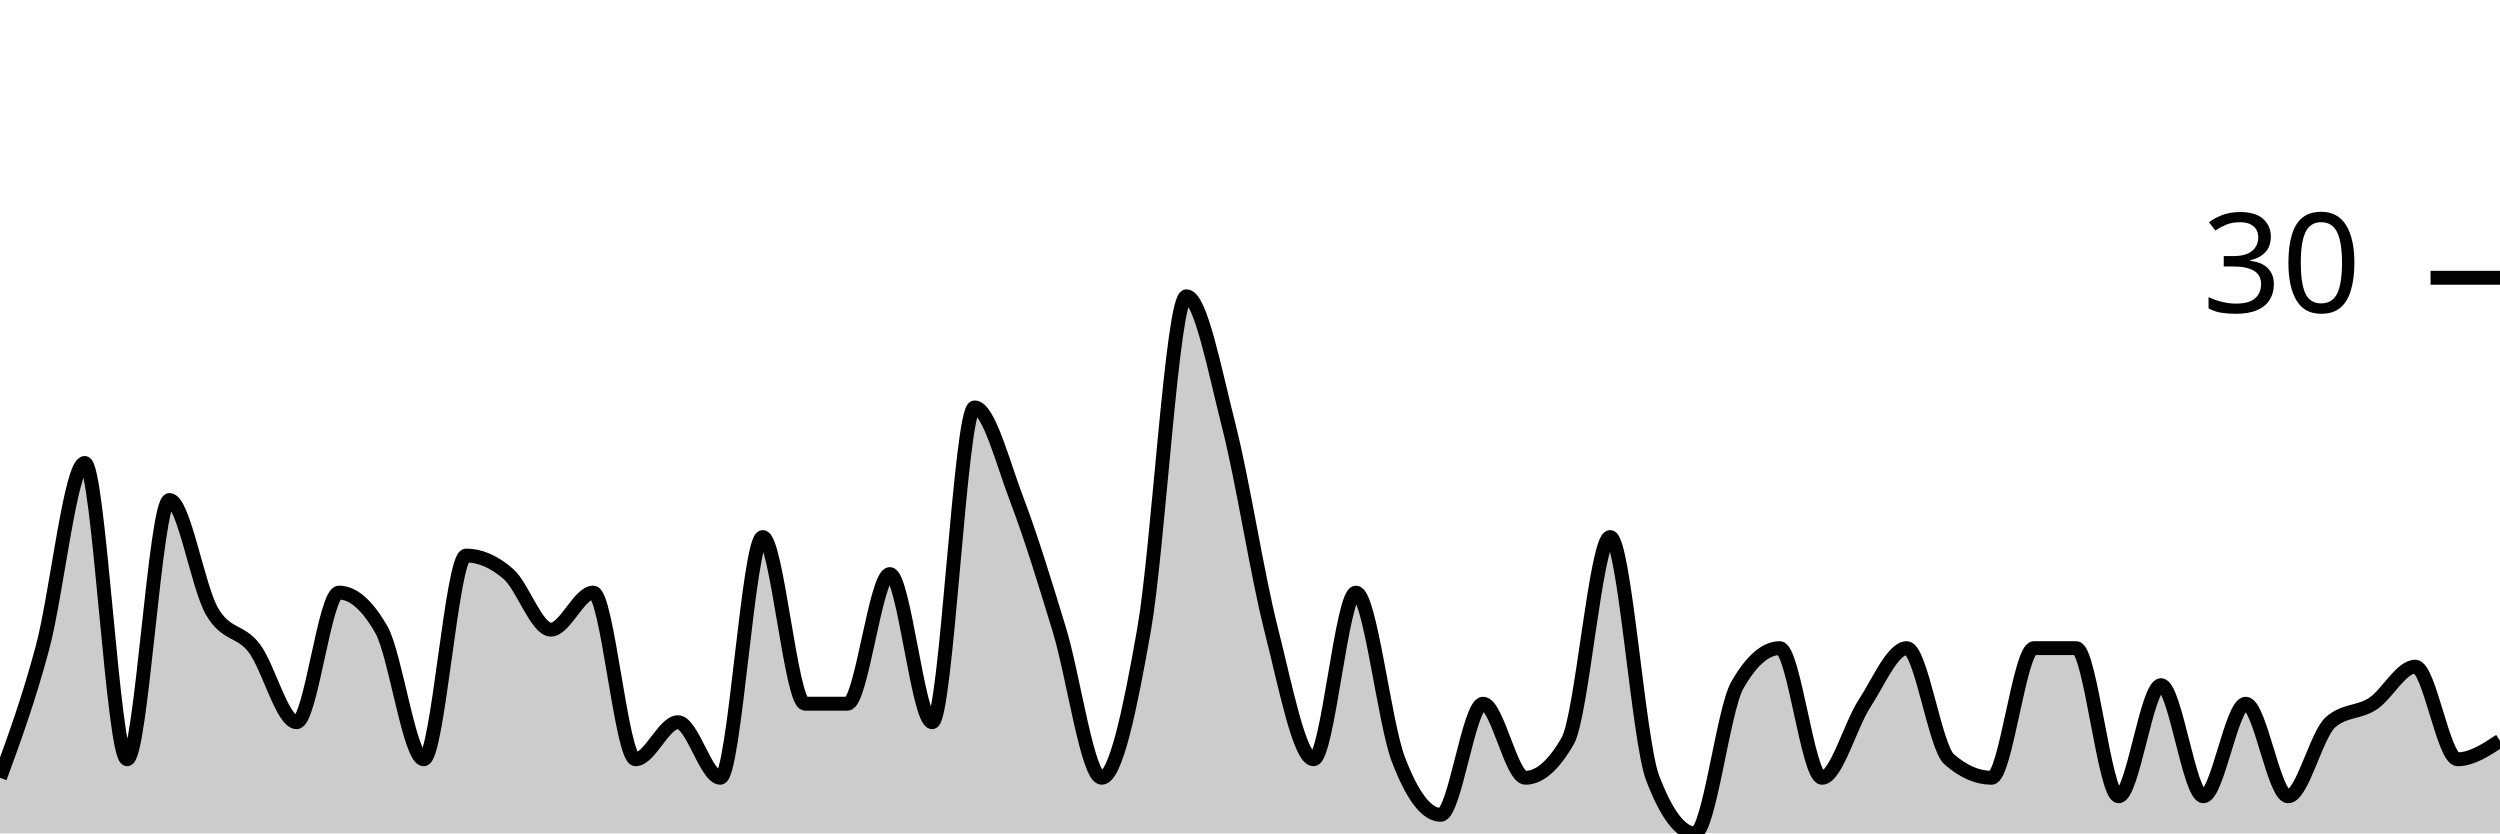
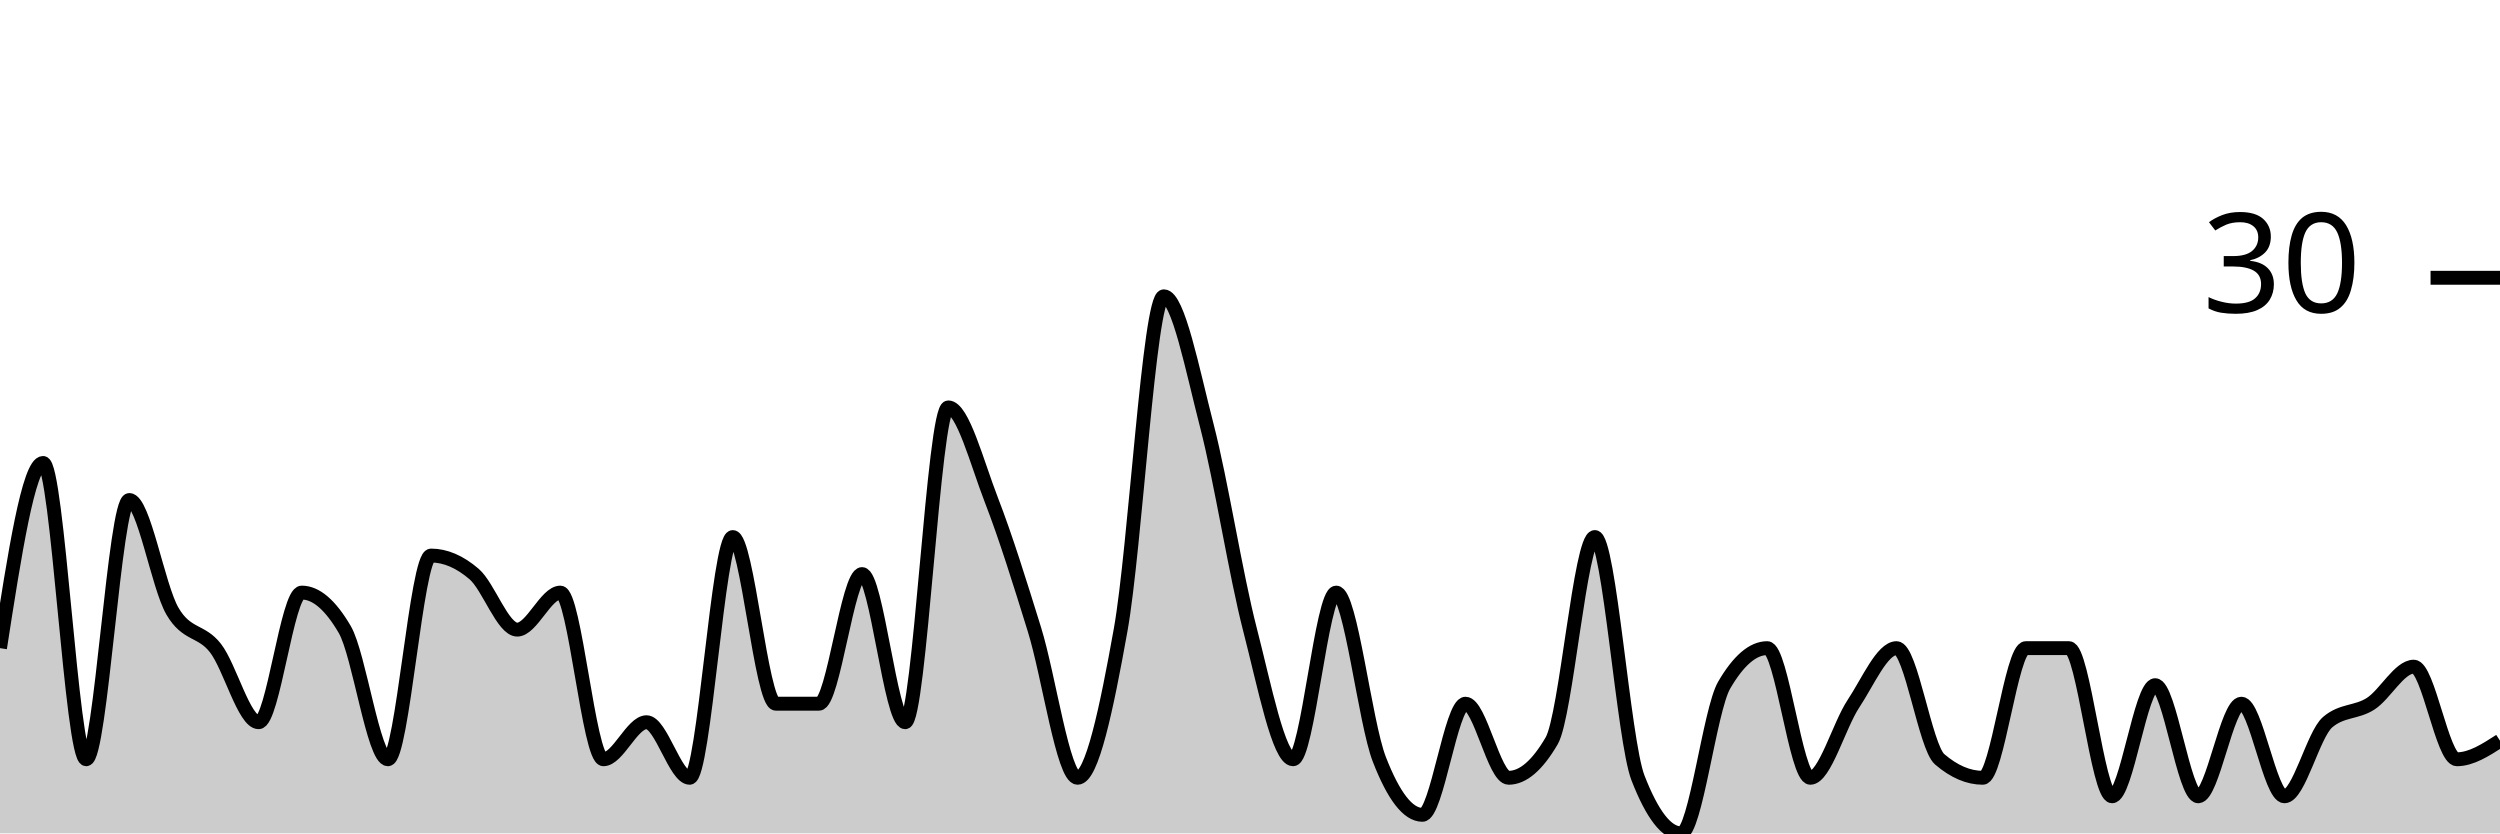
<svg xmlns="http://www.w3.org/2000/svg" viewBox="0 0 180 60">
  <g transform="translate(0,20)">
-     <path class="area" fill="rgba(0, 0, 0, 0.2)" d="M0,36C1.017,33.222,2.034,30.444,3.051,26.667C4.068,22.889,5.085,13.333,6.102,13.333C7.119,13.333,8.136,34.667,9.153,34.667C10.169,34.667,11.186,16,12.203,16C13.22,16,14.237,22.222,15.254,24C16.271,25.778,17.288,25.333,18.305,26.667C19.322,28,20.339,32,21.356,32C22.373,32,23.39,22.667,24.407,22.667C25.424,22.667,26.441,23.556,27.458,25.333C28.475,27.111,29.492,34.667,30.508,34.667C31.525,34.667,32.542,20,33.559,20C34.576,20,35.593,20.444,36.61,21.333C37.627,22.222,38.644,25.333,39.661,25.333C40.678,25.333,41.695,22.667,42.712,22.667C43.729,22.667,44.746,34.667,45.763,34.667C46.78,34.667,47.797,32,48.814,32C49.831,32,50.847,36,51.864,36C52.881,36,53.898,18.667,54.915,18.667C55.932,18.667,56.949,30.667,57.966,30.667C58.983,30.667,60,30.667,61.017,30.667C62.034,30.667,63.051,21.333,64.068,21.333C65.085,21.333,66.102,32,67.119,32C68.136,32,69.153,9.333,70.169,9.333C71.186,9.333,72.203,13.333,73.22,16C74.237,18.667,75.254,22,76.271,25.333C77.288,28.667,78.305,36,79.322,36C80.339,36,81.356,31.111,82.373,25.333C83.39,19.556,84.407,1.333,85.424,1.333C86.441,1.333,87.458,6.667,88.475,10.667C89.492,14.667,90.508,21.333,91.525,25.333C92.542,29.333,93.559,34.667,94.576,34.667C95.593,34.667,96.61,22.667,97.627,22.667C98.644,22.667,99.661,32,100.678,34.667C101.695,37.333,102.712,38.667,103.729,38.667C104.746,38.667,105.763,30.667,106.78,30.667C107.797,30.667,108.814,36,109.831,36C110.847,36,111.864,35.111,112.881,33.333C113.898,31.556,114.915,18.667,115.932,18.667C116.949,18.667,117.966,33.333,118.983,36C120,38.667,121.017,40,122.034,40C123.051,40,124.068,31.111,125.085,29.333C126.102,27.556,127.119,26.667,128.136,26.667C129.153,26.667,130.169,36,131.186,36C132.203,36,133.22,32.222,134.237,30.667C135.254,29.111,136.271,26.667,137.288,26.667C138.305,26.667,139.322,33.778,140.339,34.667C141.356,35.556,142.373,36,143.39,36C144.407,36,145.424,26.667,146.441,26.667C147.458,26.667,148.475,26.667,149.492,26.667C150.508,26.667,151.525,37.333,152.542,37.333C153.559,37.333,154.576,29.333,155.593,29.333C156.61,29.333,157.627,37.333,158.644,37.333C159.661,37.333,160.678,30.667,161.695,30.667C162.712,30.667,163.729,37.333,164.746,37.333C165.763,37.333,166.78,32.889,167.797,32C168.814,31.111,169.831,31.333,170.847,30.667C171.864,30,172.881,28,173.898,28C174.915,28,175.932,34.667,176.949,34.667C177.966,34.667,178.983,34,180,33.333L180,40C178.983,40,177.966,40,176.949,40C175.932,40,174.915,40,173.898,40C172.881,40,171.864,40,170.847,40C169.831,40,168.814,40,167.797,40C166.78,40,165.763,40,164.746,40C163.729,40,162.712,40,161.695,40C160.678,40,159.661,40,158.644,40C157.627,40,156.61,40,155.593,40C154.576,40,153.559,40,152.542,40C151.525,40,150.508,40,149.492,40C148.475,40,147.458,40,146.441,40C145.424,40,144.407,40,143.39,40C142.373,40,141.356,40,140.339,40C139.322,40,138.305,40,137.288,40C136.271,40,135.254,40,134.237,40C133.22,40,132.203,40,131.186,40C130.169,40,129.153,40,128.136,40C127.119,40,126.102,40,125.085,40C124.068,40,123.051,40,122.034,40C121.017,40,120,40,118.983,40C117.966,40,116.949,40,115.932,40C114.915,40,113.898,40,112.881,40C111.864,40,110.847,40,109.831,40C108.814,40,107.797,40,106.78,40C105.763,40,104.746,40,103.729,40C102.712,40,101.695,40,100.678,40C99.661,40,98.644,40,97.627,40C96.61,40,95.593,40,94.576,40C93.559,40,92.542,40,91.525,40C90.508,40,89.492,40,88.475,40C87.458,40,86.441,40,85.424,40C84.407,40,83.39,40,82.373,40C81.356,40,80.339,40,79.322,40C78.305,40,77.288,40,76.271,40C75.254,40,74.237,40,73.22,40C72.203,40,71.186,40,70.169,40C69.153,40,68.136,40,67.119,40C66.102,40,65.085,40,64.068,40C63.051,40,62.034,40,61.017,40C60,40,58.983,40,57.966,40C56.949,40,55.932,40,54.915,40C53.898,40,52.881,40,51.864,40C50.847,40,49.831,40,48.814,40C47.797,40,46.78,40,45.763,40C44.746,40,43.729,40,42.712,40C41.695,40,40.678,40,39.661,40C38.644,40,37.627,40,36.61,40C35.593,40,34.576,40,33.559,40C32.542,40,31.525,40,30.508,40C29.492,40,28.475,40,27.458,40C26.441,40,25.424,40,24.407,40C23.39,40,22.373,40,21.356,40C20.339,40,19.322,40,18.305,40C17.288,40,16.271,40,15.254,40C14.237,40,13.22,40,12.203,40C11.186,40,10.169,40,9.153,40C8.136,40,7.119,40,6.102,40C5.085,40,4.068,40,3.051,40C2.034,40,1.017,40,0,40Z" />
-     <path class="line" stroke="black" fill="none" d="M0,36C1.017,33.222,2.034,30.444,3.051,26.667C4.068,22.889,5.085,13.333,6.102,13.333C7.119,13.333,8.136,34.667,9.153,34.667C10.169,34.667,11.186,16,12.203,16C13.22,16,14.237,22.222,15.254,24C16.271,25.778,17.288,25.333,18.305,26.667C19.322,28,20.339,32,21.356,32C22.373,32,23.39,22.667,24.407,22.667C25.424,22.667,26.441,23.556,27.458,25.333C28.475,27.111,29.492,34.667,30.508,34.667C31.525,34.667,32.542,20,33.559,20C34.576,20,35.593,20.444,36.61,21.333C37.627,22.222,38.644,25.333,39.661,25.333C40.678,25.333,41.695,22.667,42.712,22.667C43.729,22.667,44.746,34.667,45.763,34.667C46.78,34.667,47.797,32,48.814,32C49.831,32,50.847,36,51.864,36C52.881,36,53.898,18.667,54.915,18.667C55.932,18.667,56.949,30.667,57.966,30.667C58.983,30.667,60,30.667,61.017,30.667C62.034,30.667,63.051,21.333,64.068,21.333C65.085,21.333,66.102,32,67.119,32C68.136,32,69.153,9.333,70.169,9.333C71.186,9.333,72.203,13.333,73.22,16C74.237,18.667,75.254,22,76.271,25.333C77.288,28.667,78.305,36,79.322,36C80.339,36,81.356,31.111,82.373,25.333C83.39,19.556,84.407,1.333,85.424,1.333C86.441,1.333,87.458,6.667,88.475,10.667C89.492,14.667,90.508,21.333,91.525,25.333C92.542,29.333,93.559,34.667,94.576,34.667C95.593,34.667,96.61,22.667,97.627,22.667C98.644,22.667,99.661,32,100.678,34.667C101.695,37.333,102.712,38.667,103.729,38.667C104.746,38.667,105.763,30.667,106.78,30.667C107.797,30.667,108.814,36,109.831,36C110.847,36,111.864,35.111,112.881,33.333C113.898,31.556,114.915,18.667,115.932,18.667C116.949,18.667,117.966,33.333,118.983,36C120,38.667,121.017,40,122.034,40C123.051,40,124.068,31.111,125.085,29.333C126.102,27.556,127.119,26.667,128.136,26.667C129.153,26.667,130.169,36,131.186,36C132.203,36,133.22,32.222,134.237,30.667C135.254,29.111,136.271,26.667,137.288,26.667C138.305,26.667,139.322,33.778,140.339,34.667C141.356,35.556,142.373,36,143.39,36C144.407,36,145.424,26.667,146.441,26.667C147.458,26.667,148.475,26.667,149.492,26.667C150.508,26.667,151.525,37.333,152.542,37.333C153.559,37.333,154.576,29.333,155.593,29.333C156.61,29.333,157.627,37.333,158.644,37.333C159.661,37.333,160.678,30.667,161.695,30.667C162.712,30.667,163.729,37.333,164.746,37.333C165.763,37.333,166.78,32.889,167.797,32C168.814,31.111,169.831,31.333,170.847,30.667C171.864,30,172.881,28,173.898,28C174.915,28,175.932,34.667,176.949,34.667C177.966,34.667,178.983,34,180,33.333" />
+     <path class="area" fill="rgba(0, 0, 0, 0.2)" d="M0,26.667C1.034,20,2.069,13.333,3.103,13.333C4.138,13.333,5.172,34.667,6.207,34.667C7.241,34.667,8.276,16,9.31,16C10.345,16,11.379,22.222,12.414,24C13.448,25.778,14.483,25.333,15.517,26.667C16.552,28,17.586,32,18.621,32C19.655,32,20.69,22.667,21.724,22.667C22.759,22.667,23.793,23.556,24.828,25.333C25.862,27.111,26.897,34.667,27.931,34.667C28.966,34.667,30,20,31.034,20C32.069,20,33.103,20.444,34.138,21.333C35.172,22.222,36.207,25.333,37.241,25.333C38.276,25.333,39.31,22.667,40.345,22.667C41.379,22.667,42.414,34.667,43.448,34.667C44.483,34.667,45.517,32,46.552,32C47.586,32,48.621,36,49.655,36C50.69,36,51.724,18.667,52.759,18.667C53.793,18.667,54.828,30.667,55.862,30.667C56.897,30.667,57.931,30.667,58.966,30.667C60,30.667,61.034,21.333,62.069,21.333C63.103,21.333,64.138,32,65.172,32C66.207,32,67.241,9.333,68.276,9.333C69.31,9.333,70.345,13.333,71.379,16C72.414,18.667,73.448,22,74.483,25.333C75.517,28.667,76.552,36,77.586,36C78.621,36,79.655,31.111,80.69,25.333C81.724,19.556,82.759,1.333,83.793,1.333C84.828,1.333,85.862,6.667,86.897,10.667C87.931,14.667,88.966,21.333,90,25.333C91.034,29.333,92.069,34.667,93.103,34.667C94.138,34.667,95.172,22.667,96.207,22.667C97.241,22.667,98.276,32,99.31,34.667C100.345,37.333,101.379,38.667,102.414,38.667C103.448,38.667,104.483,30.667,105.517,30.667C106.552,30.667,107.586,36,108.621,36C109.655,36,110.69,35.111,111.724,33.333C112.759,31.556,113.793,18.667,114.828,18.667C115.862,18.667,116.897,33.333,117.931,36C118.966,38.667,120,40,121.034,40C122.069,40,123.103,31.111,124.138,29.333C125.172,27.556,126.207,26.667,127.241,26.667C128.276,26.667,129.31,36,130.345,36C131.379,36,132.414,32.222,133.448,30.667C134.483,29.111,135.517,26.667,136.552,26.667C137.586,26.667,138.621,33.778,139.655,34.667C140.69,35.556,141.724,36,142.759,36C143.793,36,144.828,26.667,145.862,26.667C146.897,26.667,147.931,26.667,148.966,26.667C150,26.667,151.034,37.333,152.069,37.333C153.103,37.333,154.138,29.333,155.172,29.333C156.207,29.333,157.241,37.333,158.276,37.333C159.31,37.333,160.345,30.667,161.379,30.667C162.414,30.667,163.448,37.333,164.483,37.333C165.517,37.333,166.552,32.889,167.586,32C168.621,31.111,169.655,31.333,170.69,30.667C171.724,30,172.759,28,173.793,28C174.828,28,175.862,34.667,176.897,34.667C177.931,34.667,178.966,34,180,33.333L180,40C178.966,40,177.931,40,176.897,40C175.862,40,174.828,40,173.793,40C172.759,40,171.724,40,170.69,40C169.655,40,168.621,40,167.586,40C166.552,40,165.517,40,164.483,40C163.448,40,162.414,40,161.379,40C160.345,40,159.31,40,158.276,40C157.241,40,156.207,40,155.172,40C154.138,40,153.103,40,152.069,40C151.034,40,150,40,148.966,40C147.931,40,146.897,40,145.862,40C144.828,40,143.793,40,142.759,40C141.724,40,140.69,40,139.655,40C138.621,40,137.586,40,136.552,40C135.517,40,134.483,40,133.448,40C132.414,40,131.379,40,130.345,40C129.31,40,128.276,40,127.241,40C126.207,40,125.172,40,124.138,40C123.103,40,122.069,40,121.034,40C120,40,118.966,40,117.931,40C116.897,40,115.862,40,114.828,40C113.793,40,112.759,40,111.724,40C110.69,40,109.655,40,108.621,40C107.586,40,106.552,40,105.517,40C104.483,40,103.448,40,102.414,40C101.379,40,100.345,40,99.31,40C98.276,40,97.241,40,96.207,40C95.172,40,94.138,40,93.103,40C92.069,40,91.034,40,90,40C88.966,40,87.931,40,86.897,40C85.862,40,84.828,40,83.793,40C82.759,40,81.724,40,80.69,40C79.655,40,78.621,40,77.586,40C76.552,40,75.517,40,74.483,40C73.448,40,72.414,40,71.379,40C70.345,40,69.31,40,68.276,40C67.241,40,66.207,40,65.172,40C64.138,40,63.103,40,62.069,40C61.034,40,60,40,58.966,40C57.931,40,56.897,40,55.862,40C54.828,40,53.793,40,52.759,40C51.724,40,50.69,40,49.655,40C48.621,40,47.586,40,46.552,40C45.517,40,44.483,40,43.448,40C42.414,40,41.379,40,40.345,40C39.31,40,38.276,40,37.241,40C36.207,40,35.172,40,34.138,40C33.103,40,32.069,40,31.034,40C30,40,28.966,40,27.931,40C26.897,40,25.862,40,24.828,40C23.793,40,22.759,40,21.724,40C20.69,40,19.655,40,18.621,40C17.586,40,16.552,40,15.517,40C14.483,40,13.448,40,12.414,40C11.379,40,10.345,40,9.31,40C8.276,40,7.241,40,6.207,40C5.172,40,4.138,40,3.103,40C2.069,40,1.034,40,0,40Z" />
+     <path class="line" stroke="black" fill="none" d="M0,26.667C1.034,20,2.069,13.333,3.103,13.333C4.138,13.333,5.172,34.667,6.207,34.667C7.241,34.667,8.276,16,9.31,16C10.345,16,11.379,22.222,12.414,24C13.448,25.778,14.483,25.333,15.517,26.667C16.552,28,17.586,32,18.621,32C19.655,32,20.69,22.667,21.724,22.667C22.759,22.667,23.793,23.556,24.828,25.333C25.862,27.111,26.897,34.667,27.931,34.667C28.966,34.667,30,20,31.034,20C32.069,20,33.103,20.444,34.138,21.333C35.172,22.222,36.207,25.333,37.241,25.333C38.276,25.333,39.31,22.667,40.345,22.667C41.379,22.667,42.414,34.667,43.448,34.667C44.483,34.667,45.517,32,46.552,32C47.586,32,48.621,36,49.655,36C50.69,36,51.724,18.667,52.759,18.667C53.793,18.667,54.828,30.667,55.862,30.667C56.897,30.667,57.931,30.667,58.966,30.667C60,30.667,61.034,21.333,62.069,21.333C63.103,21.333,64.138,32,65.172,32C66.207,32,67.241,9.333,68.276,9.333C69.31,9.333,70.345,13.333,71.379,16C72.414,18.667,73.448,22,74.483,25.333C75.517,28.667,76.552,36,77.586,36C78.621,36,79.655,31.111,80.69,25.333C81.724,19.556,82.759,1.333,83.793,1.333C84.828,1.333,85.862,6.667,86.897,10.667C87.931,14.667,88.966,21.333,90,25.333C91.034,29.333,92.069,34.667,93.103,34.667C94.138,34.667,95.172,22.667,96.207,22.667C97.241,22.667,98.276,32,99.31,34.667C100.345,37.333,101.379,38.667,102.414,38.667C103.448,38.667,104.483,30.667,105.517,30.667C106.552,30.667,107.586,36,108.621,36C109.655,36,110.69,35.111,111.724,33.333C112.759,31.556,113.793,18.667,114.828,18.667C115.862,18.667,116.897,33.333,117.931,36C118.966,38.667,120,40,121.034,40C122.069,40,123.103,31.111,124.138,29.333C125.172,27.556,126.207,26.667,127.241,26.667C128.276,26.667,129.31,36,130.345,36C131.379,36,132.414,32.222,133.448,30.667C134.483,29.111,135.517,26.667,136.552,26.667C137.586,26.667,138.621,33.778,139.655,34.667C140.69,35.556,141.724,36,142.759,36C143.793,36,144.828,26.667,145.862,26.667C146.897,26.667,147.931,26.667,148.966,26.667C150,26.667,151.034,37.333,152.069,37.333C153.103,37.333,154.138,29.333,155.172,29.333C156.207,29.333,157.241,37.333,158.276,37.333C159.31,37.333,160.345,30.667,161.379,30.667C162.414,30.667,163.448,37.333,164.483,37.333C165.517,37.333,166.552,32.889,167.586,32C168.621,31.111,169.655,31.333,170.69,30.667C171.724,30,172.759,28,173.793,28C174.828,28,175.862,34.667,176.897,34.667C177.931,34.667,178.966,34,180,33.333" />
    <path class="axis-ceiling" stroke-width="1" stroke="black" fill="none" d="M175,0L180,0" />
    <text class="axis-ceiling-label" font-family="sans-serif" text-anchor="end" font-size="10px" x="170" y="2.5">30</text>
  </g>
</svg>
